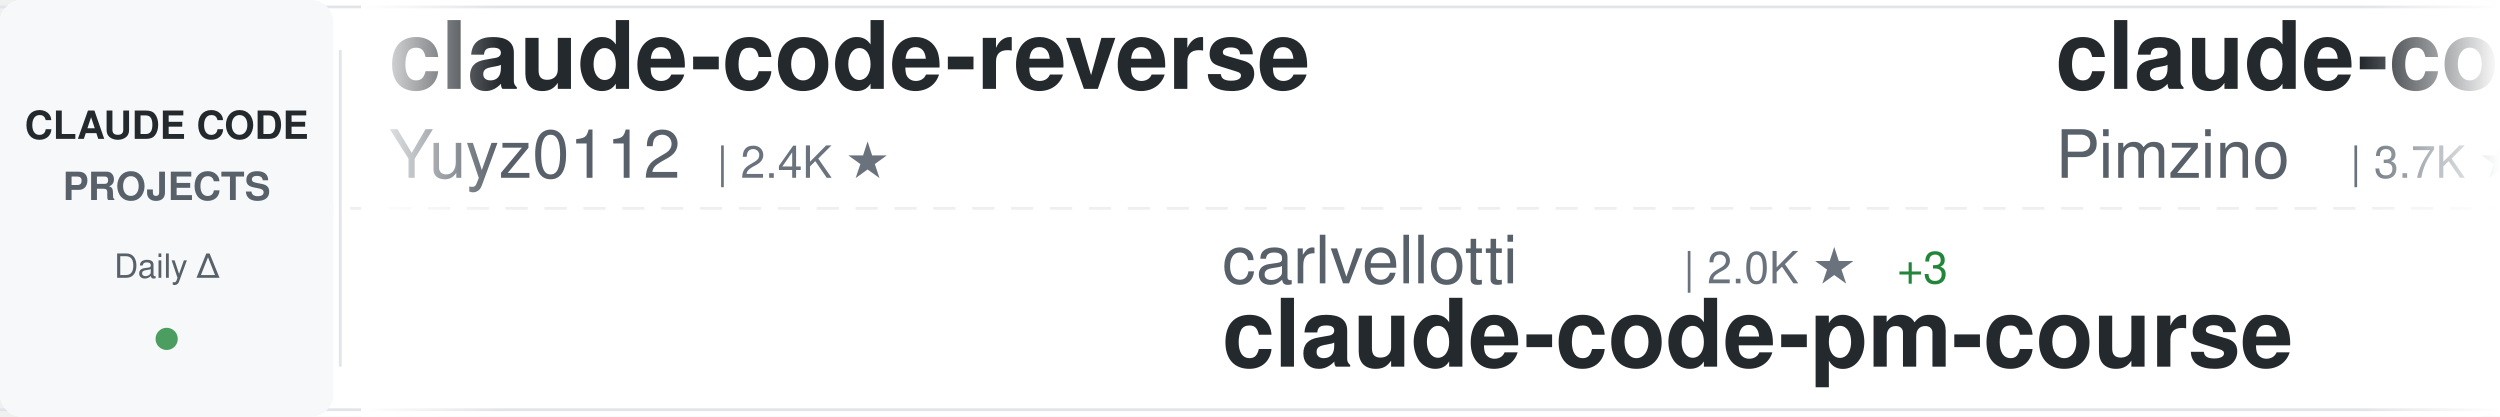
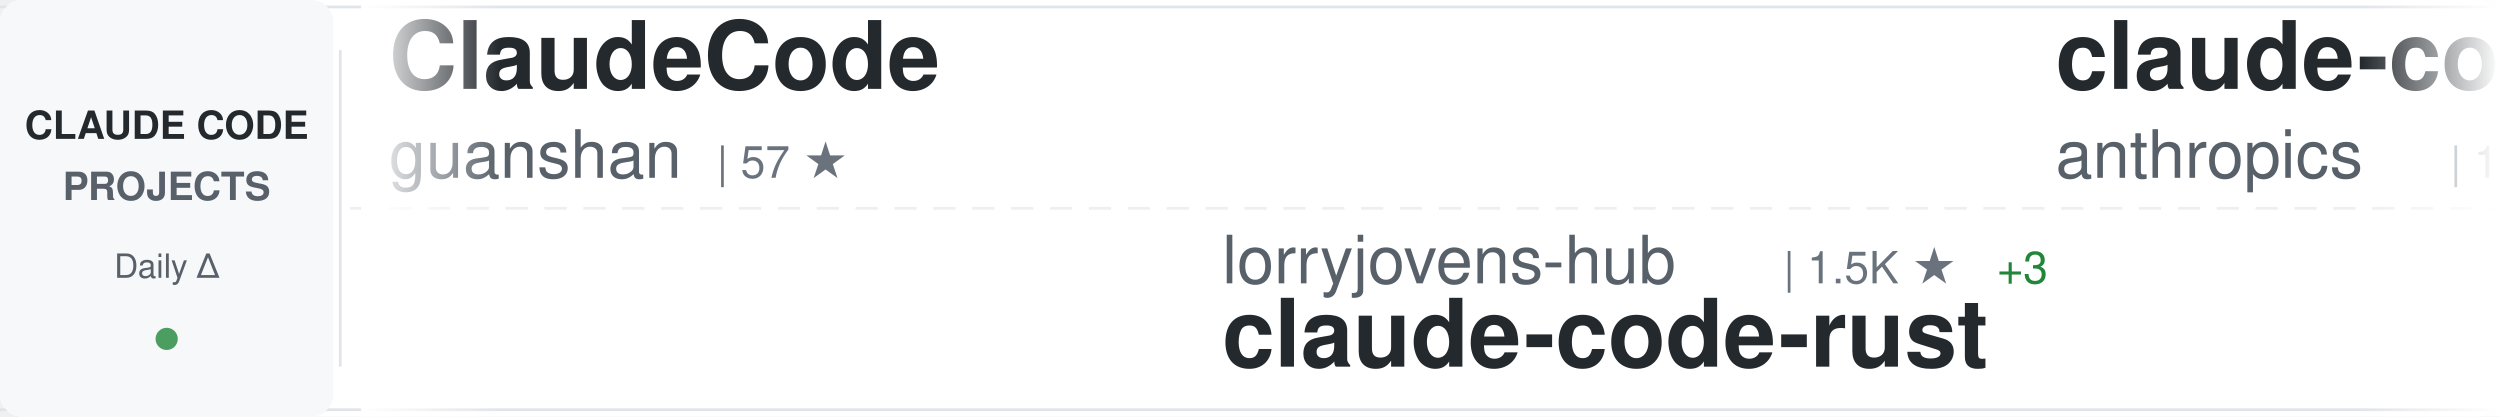
<svg xmlns="http://www.w3.org/2000/svg" width="900" height="150">
  <defs>
    <linearGradient id="awesomeLeftFade" x1="0%" y1="0%" x2="100%" y2="0%">
      <stop offset="0%" style="stop-color:#ffffff;stop-opacity:1" />
      <stop offset="100%" style="stop-color:#ffffff;stop-opacity:0" />
    </linearGradient>
    <linearGradient id="awesomeRightFade" x1="0%" y1="0%" x2="100%" y2="0%">
      <stop offset="0%" style="stop-color:#ffffff;stop-opacity:0" />
      <stop offset="100%" style="stop-color:#ffffff;stop-opacity:1" />
    </linearGradient>
  </defs>
  <rect width="900" height="150" fill="#ffffff" rx="8" />
  <rect x="0" y="2" width="900" height="1" fill="#e1e4e8" />
  <rect x="0" y="147" width="900" height="1" fill="#e1e4e8" />
  <line x1="0" y1="75" x2="900" y2="75" stroke="#e1e4e8" stroke-width="1" stroke-dasharray="8 6" opacity="0.6" />
  <rect x="0" y="0" width="120" height="150" fill="#f6f8fa" rx="8" />
  <text x="60" y="50" font-family="-apple-system, BlinkMacSystemFont, 'Segoe UI', Helvetica, Arial, sans-serif" font-size="14" font-weight="600" fill="#24292e" text-anchor="middle">CLAUDE CODE</text>
  <text x="60" y="72" font-family="-apple-system, BlinkMacSystemFont, 'Segoe UI', Helvetica, Arial, sans-serif" font-size="14" font-weight="600" fill="#586069" text-anchor="middle">PROJECTS</text>
  <text x="60" y="100" font-family="-apple-system, BlinkMacSystemFont, 'Segoe UI', Helvetica, Arial, sans-serif" font-size="12" font-weight="500" fill="#586069" text-anchor="middle">Daily Δ</text>
  <circle cx="60" cy="122" r="4" fill="#22863a" opacity="0.8" />
  <rect x="122" y="18" width="1" height="114" fill="#e1e4e8" />
  <clipPath id="awesomeTickerClip">
    <rect x="130" y="0" width="770" height="150" />
  </clipPath>
  <g clip-path="url(#awesomeTickerClip)">
    <g id="awesomeTickerItems">
      <animateTransform attributeName="transform" attributeType="XML" type="translate" from="0 0" to="-3000 0" dur="54s" repeatCount="indefinite" />
      <g transform="translate(0, 0)">
-         <text x="140" y="32" font-family="-apple-system, BlinkMacSystemFont, 'Segoe UI', Helvetica, Arial, sans-serif" font-size="34" font-weight="600" fill="#24292e">claude-code-reverse</text>
-         <text x="140" y="64" font-family="-apple-system, BlinkMacSystemFont, 'Segoe UI', Helvetica, Arial, sans-serif" font-size="24" font-weight="400" fill="#586069">Yuyz0112</text>
-         <text x="258" y="64" font-family="-apple-system, BlinkMacSystemFont, 'Segoe UI', Helvetica, Arial, sans-serif" font-size="16" font-weight="500" fill="#6a737d">| 2.4K ★</text>
-       </g>
-       <g transform="translate(300, 0)">
-         <text x="140" y="102" font-family="-apple-system, BlinkMacSystemFont, 'Segoe UI', Helvetica, Arial, sans-serif" font-size="24" font-weight="400" fill="#586069">carlvellotti</text>
-         <text x="306" y="102" font-family="-apple-system, BlinkMacSystemFont, 'Segoe UI', Helvetica, Arial, sans-serif" font-size="16" font-weight="500" fill="#6a737d">| 2.0K ★</text>
-         <text x="383" y="102" font-family="-apple-system, BlinkMacSystemFont, 'Segoe UI', Helvetica, Arial, sans-serif" font-size="16" font-weight="500" fill="#22863a"> +3</text>
-         <text x="140" y="132" font-family="-apple-system, BlinkMacSystemFont, 'Segoe UI', Helvetica, Arial, sans-serif" font-size="34" font-weight="600" fill="#24292e">claude-code-pm-course</text>
-       </g>
-       <g transform="translate(600, 0)">
-         <text x="140" y="32" font-family="-apple-system, BlinkMacSystemFont, 'Segoe UI', Helvetica, Arial, sans-serif" font-size="34" font-weight="600" fill="#24292e">claude-code-spec-workflo...</text>
-         <text x="140" y="64" font-family="-apple-system, BlinkMacSystemFont, 'Segoe UI', Helvetica, Arial, sans-serif" font-size="24" font-weight="400" fill="#586069">Pimzino</text>
-         <text x="246" y="64" font-family="-apple-system, BlinkMacSystemFont, 'Segoe UI', Helvetica, Arial, sans-serif" font-size="16" font-weight="500" fill="#6a737d">| 3.7K ★</text>
-         <text x="323" y="64" font-family="-apple-system, BlinkMacSystemFont, 'Segoe UI', Helvetica, Arial, sans-serif" font-size="16" font-weight="500" fill="#22863a"> +4</text>
-       </g>
-       <g transform="translate(900, 0)">
-         <text x="140" y="102" font-family="-apple-system, BlinkMacSystemFont, 'Segoe UI', Helvetica, Arial, sans-serif" font-size="24" font-weight="400" fill="#586069">mehmoodosman</text>
-         <text x="306" y="102" font-family="-apple-system, BlinkMacSystemFont, 'Segoe UI', Helvetica, Arial, sans-serif" font-size="16" font-weight="500" fill="#6a737d">| 169 ★</text>
-         <text x="374" y="102" font-family="-apple-system, BlinkMacSystemFont, 'Segoe UI', Helvetica, Arial, sans-serif" font-size="16" font-weight="500" fill="#22863a"> +1</text>
-         <text x="140" y="132" font-family="-apple-system, BlinkMacSystemFont, 'Segoe UI', Helvetica, Arial, sans-serif" font-size="34" font-weight="600" fill="#24292e">claude-code</text>
-       </g>
-       <g transform="translate(1200, 0)">
-         <text x="140" y="32" font-family="-apple-system, BlinkMacSystemFont, 'Segoe UI', Helvetica, Arial, sans-serif" font-size="34" font-weight="600" fill="#24292e">claude-code-router</text>
-         <text x="140" y="64" font-family="-apple-system, BlinkMacSystemFont, 'Segoe UI', Helvetica, Arial, sans-serif" font-size="24" font-weight="400" fill="#586069">musistudio</text>
-         <text x="282" y="64" font-family="-apple-system, BlinkMacSystemFont, 'Segoe UI', Helvetica, Arial, sans-serif" font-size="16" font-weight="500" fill="#6a737d">| 33.6K ★</text>
-         <text x="368" y="64" font-family="-apple-system, BlinkMacSystemFont, 'Segoe UI', Helvetica, Arial, sans-serif" font-size="16" font-weight="500" fill="#22863a"> +77</text>
-       </g>
-       <g transform="translate(1500, 0)">
-         <text x="140" y="102" font-family="-apple-system, BlinkMacSystemFont, 'Segoe UI', Helvetica, Arial, sans-serif" font-size="24" font-weight="400" fill="#586069">anthropics</text>
-         <text x="282" y="102" font-family="-apple-system, BlinkMacSystemFont, 'Segoe UI', Helvetica, Arial, sans-serif" font-size="16" font-weight="500" fill="#6a737d">| 7.5K ★</text>
-         <text x="359" y="102" font-family="-apple-system, BlinkMacSystemFont, 'Segoe UI', Helvetica, Arial, sans-serif" font-size="16" font-weight="500" fill="#22863a"> +19</text>
-         <text x="140" y="132" font-family="-apple-system, BlinkMacSystemFont, 'Segoe UI', Helvetica, Arial, sans-serif" font-size="34" font-weight="600" fill="#24292e">claude-code-action</text>
-       </g>
-       <g transform="translate(1800, 0)">
        <text x="140" y="32" font-family="-apple-system, BlinkMacSystemFont, 'Segoe UI', Helvetica, Arial, sans-serif" font-size="34" font-weight="600" fill="#24292e">ClaudeCode</text>
        <text x="140" y="64" font-family="-apple-system, BlinkMacSystemFont, 'Segoe UI', Helvetica, Arial, sans-serif" font-size="24" font-weight="400" fill="#586069">guanshan</text>
        <text x="258" y="64" font-family="-apple-system, BlinkMacSystemFont, 'Segoe UI', Helvetica, Arial, sans-serif" font-size="16" font-weight="500" fill="#6a737d">| 57 ★</text>
      </g>
+       <g transform="translate(300, 0)">
+         <text x="140" y="102" font-family="-apple-system, BlinkMacSystemFont, 'Segoe UI', Helvetica, Arial, sans-serif" font-size="24" font-weight="400" fill="#586069">lorryjovens-hub</text>
+         <text x="342" y="102" font-family="-apple-system, BlinkMacSystemFont, 'Segoe UI', Helvetica, Arial, sans-serif" font-size="16" font-weight="500" fill="#6a737d">| 1.5K ★</text>
+         <text x="419" y="102" font-family="-apple-system, BlinkMacSystemFont, 'Segoe UI', Helvetica, Arial, sans-serif" font-size="16" font-weight="500" fill="#22863a"> +3</text>
+         <text x="140" y="132" font-family="-apple-system, BlinkMacSystemFont, 'Segoe UI', Helvetica, Arial, sans-serif" font-size="34" font-weight="600" fill="#24292e">claude-code-rust</text>
+       </g>
+       <g transform="translate(600, 0)">
+         <text x="140" y="32" font-family="-apple-system, BlinkMacSystemFont, 'Segoe UI', Helvetica, Arial, sans-serif" font-size="34" font-weight="600" fill="#24292e">claude-code</text>
+         <text x="140" y="64" font-family="-apple-system, BlinkMacSystemFont, 'Segoe UI', Helvetica, Arial, sans-serif" font-size="24" font-weight="400" fill="#586069">anthropics</text>
+         <text x="282" y="64" font-family="-apple-system, BlinkMacSystemFont, 'Segoe UI', Helvetica, Arial, sans-serif" font-size="16" font-weight="500" fill="#6a737d">| 121.1K ★</text>
+         <text x="377" y="64" font-family="-apple-system, BlinkMacSystemFont, 'Segoe UI', Helvetica, Arial, sans-serif" font-size="16" font-weight="500" fill="#22863a"> +361</text>
+       </g>
+       <g transform="translate(900, 0)">
+         <text x="140" y="102" font-family="-apple-system, BlinkMacSystemFont, 'Segoe UI', Helvetica, Arial, sans-serif" font-size="24" font-weight="400" fill="#586069">fazxes</text>
+         <text x="234" y="102" font-family="-apple-system, BlinkMacSystemFont, 'Segoe UI', Helvetica, Arial, sans-serif" font-size="16" font-weight="500" fill="#6a737d">| 213 ★</text>
+         <text x="302" y="102" font-family="-apple-system, BlinkMacSystemFont, 'Segoe UI', Helvetica, Arial, sans-serif" font-size="16" font-weight="500" fill="#22863a"> +1</text>
+         <text x="140" y="132" font-family="-apple-system, BlinkMacSystemFont, 'Segoe UI', Helvetica, Arial, sans-serif" font-size="34" font-weight="600" fill="#24292e">Claude-code</text>
+       </g>
+       <g transform="translate(1200, 0)">
+         <text x="140" y="32" font-family="-apple-system, BlinkMacSystemFont, 'Segoe UI', Helvetica, Arial, sans-serif" font-size="34" font-weight="600" fill="#24292e">collection-claude-code-s...</text>
+         <text x="140" y="64" font-family="-apple-system, BlinkMacSystemFont, 'Segoe UI', Helvetica, Arial, sans-serif" font-size="24" font-weight="400" fill="#586069">chauncygu</text>
+         <text x="270" y="64" font-family="-apple-system, BlinkMacSystemFont, 'Segoe UI', Helvetica, Arial, sans-serif" font-size="16" font-weight="500" fill="#6a737d">| 2.4K ★</text>
+         <text x="347" y="64" font-family="-apple-system, BlinkMacSystemFont, 'Segoe UI', Helvetica, Arial, sans-serif" font-size="16" font-weight="500" fill="#22863a"> +6</text>
+       </g>
+       <g transform="translate(1500, 0)">
+         <text x="140" y="102" font-family="-apple-system, BlinkMacSystemFont, 'Segoe UI', Helvetica, Arial, sans-serif" font-size="24" font-weight="400" fill="#586069">luyao618</text>
+         <text x="258" y="102" font-family="-apple-system, BlinkMacSystemFont, 'Segoe UI', Helvetica, Arial, sans-serif" font-size="16" font-weight="500" fill="#6a737d">| 1.3K ★</text>
+         <text x="335" y="102" font-family="-apple-system, BlinkMacSystemFont, 'Segoe UI', Helvetica, Arial, sans-serif" font-size="16" font-weight="500" fill="#22863a"> +3</text>
+         <text x="140" y="132" font-family="-apple-system, BlinkMacSystemFont, 'Segoe UI', Helvetica, Arial, sans-serif" font-size="34" font-weight="600" fill="#24292e">Claude-Code-Source-Study</text>
+       </g>
+       <g transform="translate(1800, 0)">
+         <text x="140" y="32" font-family="-apple-system, BlinkMacSystemFont, 'Segoe UI', Helvetica, Arial, sans-serif" font-size="34" font-weight="600" fill="#24292e">learn-claude-code</text>
+         <text x="140" y="64" font-family="-apple-system, BlinkMacSystemFont, 'Segoe UI', Helvetica, Arial, sans-serif" font-size="24" font-weight="400" fill="#586069">shareAI-lab</text>
+         <text x="294" y="64" font-family="-apple-system, BlinkMacSystemFont, 'Segoe UI', Helvetica, Arial, sans-serif" font-size="16" font-weight="500" fill="#6a737d">| 58.7K ★</text>
+         <text x="380" y="64" font-family="-apple-system, BlinkMacSystemFont, 'Segoe UI', Helvetica, Arial, sans-serif" font-size="16" font-weight="500" fill="#22863a"> +279</text>
+       </g>
      <g transform="translate(2100, 0)">
-         <text x="140" y="102" font-family="-apple-system, BlinkMacSystemFont, 'Segoe UI', Helvetica, Arial, sans-serif" font-size="24" font-weight="400" fill="#586069">AprilNEA</text>
-         <text x="258" y="102" font-family="-apple-system, BlinkMacSystemFont, 'Segoe UI', Helvetica, Arial, sans-serif" font-size="16" font-weight="500" fill="#6a737d">| 377 ★</text>
-         <text x="140" y="132" font-family="-apple-system, BlinkMacSystemFont, 'Segoe UI', Helvetica, Arial, sans-serif" font-size="34" font-weight="600" fill="#24292e">claude-code-source</text>
+         <text x="140" y="102" font-family="-apple-system, BlinkMacSystemFont, 'Segoe UI', Helvetica, Arial, sans-serif" font-size="24" font-weight="400" fill="#586069">bfly123</text>
+         <text x="246" y="102" font-family="-apple-system, BlinkMacSystemFont, 'Segoe UI', Helvetica, Arial, sans-serif" font-size="16" font-weight="500" fill="#6a737d">| 2.5K ★</text>
+         <text x="323" y="102" font-family="-apple-system, BlinkMacSystemFont, 'Segoe UI', Helvetica, Arial, sans-serif" font-size="16" font-weight="500" fill="#22863a"> +7</text>
+         <text x="140" y="132" font-family="-apple-system, BlinkMacSystemFont, 'Segoe UI', Helvetica, Arial, sans-serif" font-size="34" font-weight="600" fill="#24292e">claude_codex_bridge</text>
      </g>
      <g transform="translate(2400, 0)">
-         <text x="140" y="32" font-family="-apple-system, BlinkMacSystemFont, 'Segoe UI', Helvetica, Arial, sans-serif" font-size="34" font-weight="600" fill="#24292e">claude-code-sourcemap</text>
-         <text x="140" y="64" font-family="-apple-system, BlinkMacSystemFont, 'Segoe UI', Helvetica, Arial, sans-serif" font-size="24" font-weight="400" fill="#586069">Hyper66666</text>
-         <text x="282" y="64" font-family="-apple-system, BlinkMacSystemFont, 'Segoe UI', Helvetica, Arial, sans-serif" font-size="16" font-weight="500" fill="#6a737d">| 213 ★</text>
+         <text x="140" y="32" font-family="-apple-system, BlinkMacSystemFont, 'Segoe UI', Helvetica, Arial, sans-serif" font-size="34" font-weight="600" fill="#24292e">ralph-claude-code</text>
+         <text x="140" y="64" font-family="-apple-system, BlinkMacSystemFont, 'Segoe UI', Helvetica, Arial, sans-serif" font-size="24" font-weight="400" fill="#586069">frankbria</text>
+         <text x="270" y="64" font-family="-apple-system, BlinkMacSystemFont, 'Segoe UI', Helvetica, Arial, sans-serif" font-size="16" font-weight="500" fill="#6a737d">| 9.0K ★</text>
+         <text x="347" y="64" font-family="-apple-system, BlinkMacSystemFont, 'Segoe UI', Helvetica, Arial, sans-serif" font-size="16" font-weight="500" fill="#22863a"> +15</text>
      </g>
      <g transform="translate(2700, 0)">
-         <text x="140" y="102" font-family="-apple-system, BlinkMacSystemFont, 'Segoe UI', Helvetica, Arial, sans-serif" font-size="24" font-weight="400" fill="#586069">affaan-m</text>
-         <text x="258" y="102" font-family="-apple-system, BlinkMacSystemFont, 'Segoe UI', Helvetica, Arial, sans-serif" font-size="16" font-weight="500" fill="#6a737d">| 174.8K ★</text>
-         <text x="353" y="102" font-family="-apple-system, BlinkMacSystemFont, 'Segoe UI', Helvetica, Arial, sans-serif" font-size="16" font-weight="500" fill="#22863a"> +770</text>
-         <text x="140" y="132" font-family="-apple-system, BlinkMacSystemFont, 'Segoe UI', Helvetica, Arial, sans-serif" font-size="34" font-weight="600" fill="#24292e">everything-claude-code</text>
+         <text x="140" y="102" font-family="-apple-system, BlinkMacSystemFont, 'Segoe UI', Helvetica, Arial, sans-serif" font-size="24" font-weight="400" fill="#586069">forrestchang</text>
+         <text x="306" y="102" font-family="-apple-system, BlinkMacSystemFont, 'Segoe UI', Helvetica, Arial, sans-serif" font-size="16" font-weight="500" fill="#6a737d">| 117.6K ★</text>
+         <text x="401" y="102" font-family="-apple-system, BlinkMacSystemFont, 'Segoe UI', Helvetica, Arial, sans-serif" font-size="16" font-weight="500" fill="#22863a"> +2.4K</text>
+         <text x="140" y="132" font-family="-apple-system, BlinkMacSystemFont, 'Segoe UI', Helvetica, Arial, sans-serif" font-size="34" font-weight="600" fill="#24292e">andrej-karpathy-skills</text>
      </g>
      <g transform="translate(3000, 0)">
-         <text x="140" y="32" font-family="-apple-system, BlinkMacSystemFont, 'Segoe UI', Helvetica, Arial, sans-serif" font-size="34" font-weight="600" fill="#24292e">claude-code-reverse</text>
-         <text x="140" y="64" font-family="-apple-system, BlinkMacSystemFont, 'Segoe UI', Helvetica, Arial, sans-serif" font-size="24" font-weight="400" fill="#586069">Yuyz0112</text>
-         <text x="258" y="64" font-family="-apple-system, BlinkMacSystemFont, 'Segoe UI', Helvetica, Arial, sans-serif" font-size="16" font-weight="500" fill="#6a737d">| 2.4K ★</text>
+         <text x="140" y="32" font-family="-apple-system, BlinkMacSystemFont, 'Segoe UI', Helvetica, Arial, sans-serif" font-size="34" font-weight="600" fill="#24292e">ClaudeCode</text>
+         <text x="140" y="64" font-family="-apple-system, BlinkMacSystemFont, 'Segoe UI', Helvetica, Arial, sans-serif" font-size="24" font-weight="400" fill="#586069">guanshan</text>
+         <text x="258" y="64" font-family="-apple-system, BlinkMacSystemFont, 'Segoe UI', Helvetica, Arial, sans-serif" font-size="16" font-weight="500" fill="#6a737d">| 57 ★</text>
      </g>
      <g transform="translate(3300, 0)">
-         <text x="140" y="102" font-family="-apple-system, BlinkMacSystemFont, 'Segoe UI', Helvetica, Arial, sans-serif" font-size="24" font-weight="400" fill="#586069">carlvellotti</text>
-         <text x="306" y="102" font-family="-apple-system, BlinkMacSystemFont, 'Segoe UI', Helvetica, Arial, sans-serif" font-size="16" font-weight="500" fill="#6a737d">| 2.0K ★</text>
-         <text x="383" y="102" font-family="-apple-system, BlinkMacSystemFont, 'Segoe UI', Helvetica, Arial, sans-serif" font-size="16" font-weight="500" fill="#22863a"> +3</text>
-         <text x="140" y="132" font-family="-apple-system, BlinkMacSystemFont, 'Segoe UI', Helvetica, Arial, sans-serif" font-size="34" font-weight="600" fill="#24292e">claude-code-pm-course</text>
+         <text x="140" y="102" font-family="-apple-system, BlinkMacSystemFont, 'Segoe UI', Helvetica, Arial, sans-serif" font-size="24" font-weight="400" fill="#586069">lorryjovens-hub</text>
+         <text x="342" y="102" font-family="-apple-system, BlinkMacSystemFont, 'Segoe UI', Helvetica, Arial, sans-serif" font-size="16" font-weight="500" fill="#6a737d">| 1.5K ★</text>
+         <text x="419" y="102" font-family="-apple-system, BlinkMacSystemFont, 'Segoe UI', Helvetica, Arial, sans-serif" font-size="16" font-weight="500" fill="#22863a"> +3</text>
+         <text x="140" y="132" font-family="-apple-system, BlinkMacSystemFont, 'Segoe UI', Helvetica, Arial, sans-serif" font-size="34" font-weight="600" fill="#24292e">claude-code-rust</text>
      </g>
      <g transform="translate(3600, 0)">
-         <text x="140" y="32" font-family="-apple-system, BlinkMacSystemFont, 'Segoe UI', Helvetica, Arial, sans-serif" font-size="34" font-weight="600" fill="#24292e">claude-code-spec-workflo...</text>
-         <text x="140" y="64" font-family="-apple-system, BlinkMacSystemFont, 'Segoe UI', Helvetica, Arial, sans-serif" font-size="24" font-weight="400" fill="#586069">Pimzino</text>
-         <text x="246" y="64" font-family="-apple-system, BlinkMacSystemFont, 'Segoe UI', Helvetica, Arial, sans-serif" font-size="16" font-weight="500" fill="#6a737d">| 3.7K ★</text>
-         <text x="323" y="64" font-family="-apple-system, BlinkMacSystemFont, 'Segoe UI', Helvetica, Arial, sans-serif" font-size="16" font-weight="500" fill="#22863a"> +4</text>
+         <text x="140" y="32" font-family="-apple-system, BlinkMacSystemFont, 'Segoe UI', Helvetica, Arial, sans-serif" font-size="34" font-weight="600" fill="#24292e">claude-code</text>
+         <text x="140" y="64" font-family="-apple-system, BlinkMacSystemFont, 'Segoe UI', Helvetica, Arial, sans-serif" font-size="24" font-weight="400" fill="#586069">anthropics</text>
+         <text x="282" y="64" font-family="-apple-system, BlinkMacSystemFont, 'Segoe UI', Helvetica, Arial, sans-serif" font-size="16" font-weight="500" fill="#6a737d">| 121.1K ★</text>
+         <text x="377" y="64" font-family="-apple-system, BlinkMacSystemFont, 'Segoe UI', Helvetica, Arial, sans-serif" font-size="16" font-weight="500" fill="#22863a"> +361</text>
      </g>
      <g transform="translate(3900, 0)">
-         <text x="140" y="102" font-family="-apple-system, BlinkMacSystemFont, 'Segoe UI', Helvetica, Arial, sans-serif" font-size="24" font-weight="400" fill="#586069">mehmoodosman</text>
-         <text x="306" y="102" font-family="-apple-system, BlinkMacSystemFont, 'Segoe UI', Helvetica, Arial, sans-serif" font-size="16" font-weight="500" fill="#6a737d">| 169 ★</text>
-         <text x="374" y="102" font-family="-apple-system, BlinkMacSystemFont, 'Segoe UI', Helvetica, Arial, sans-serif" font-size="16" font-weight="500" fill="#22863a"> +1</text>
-         <text x="140" y="132" font-family="-apple-system, BlinkMacSystemFont, 'Segoe UI', Helvetica, Arial, sans-serif" font-size="34" font-weight="600" fill="#24292e">claude-code</text>
+         <text x="140" y="102" font-family="-apple-system, BlinkMacSystemFont, 'Segoe UI', Helvetica, Arial, sans-serif" font-size="24" font-weight="400" fill="#586069">fazxes</text>
+         <text x="234" y="102" font-family="-apple-system, BlinkMacSystemFont, 'Segoe UI', Helvetica, Arial, sans-serif" font-size="16" font-weight="500" fill="#6a737d">| 213 ★</text>
+         <text x="302" y="102" font-family="-apple-system, BlinkMacSystemFont, 'Segoe UI', Helvetica, Arial, sans-serif" font-size="16" font-weight="500" fill="#22863a"> +1</text>
+         <text x="140" y="132" font-family="-apple-system, BlinkMacSystemFont, 'Segoe UI', Helvetica, Arial, sans-serif" font-size="34" font-weight="600" fill="#24292e">Claude-code</text>
      </g>
    </g>
  </g>
  <rect x="130" y="0" width="50" height="150" fill="url(#awesomeLeftFade)" />
  <rect x="850" y="0" width="50" height="150" fill="url(#awesomeRightFade)" />
</svg>
